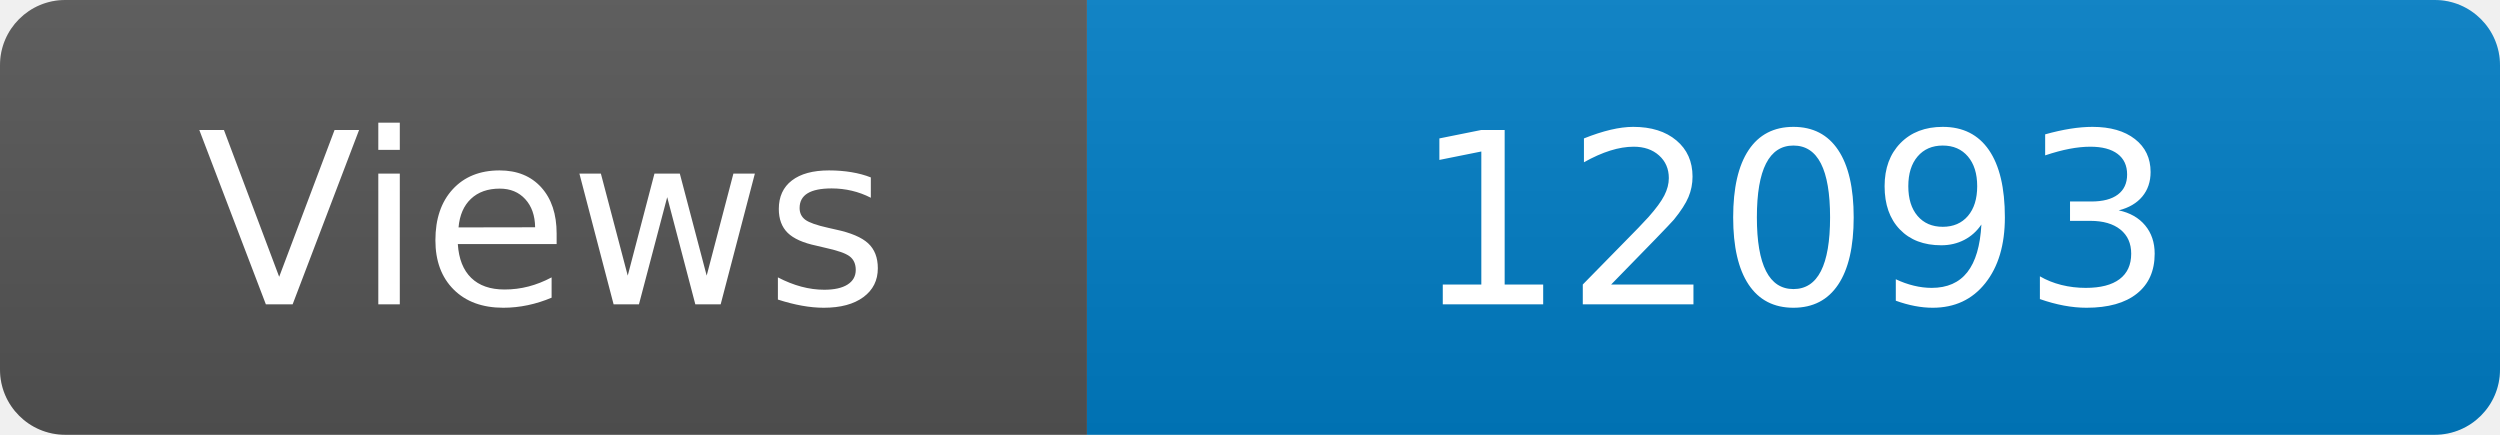
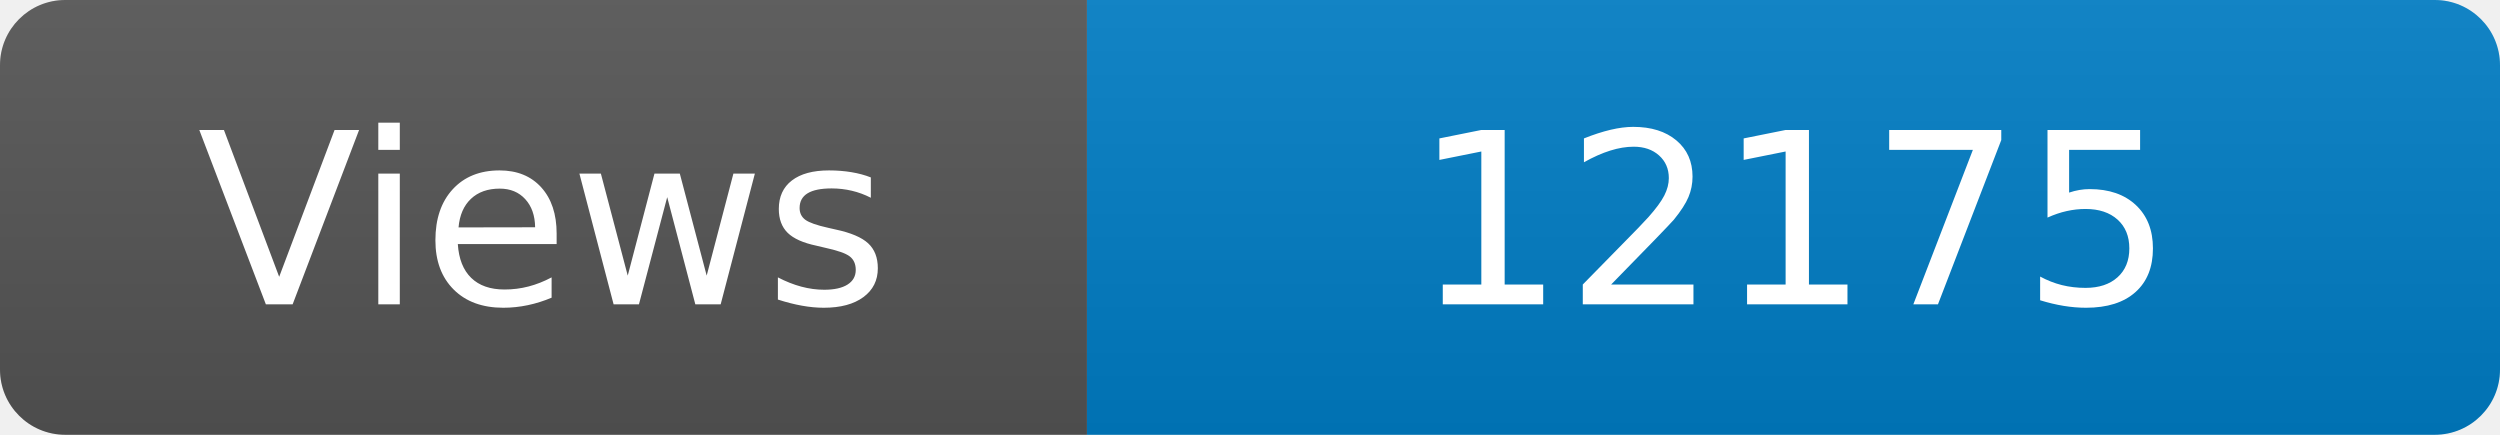
<svg xmlns="http://www.w3.org/2000/svg" width="115" height="20" role="img" aria-label="Maintained?: yes">
  <linearGradient id="s" x2="0" y2="100%">
    <stop offset="0" stop-color="#bbb" stop-opacity=".1" />
    <stop offset="1" stop-opacity=".1" />
  </linearGradient>
  <clipPath id="r">
    <rect width="115" height="20" rx="3" fill="#fff" />
  </clipPath>
  <g clip-path="url(#r)">
    <rect width="50" height="20" fill="#555" />
    <rect x="50" width="160" height="20" fill="#007ec6" />
    <rect width="115" height="20" fill="url(#s)" />
  </g>
  <g fill="#fff" text-anchor="middle" font-family="Verdana,Geneva,DejaVu Sans,sans-serif" font-size="110">
    <text x="250" y="140" transform="scale(.1)" fill="#fff">Views</text>
-     <text x="825" y="140" transform="scale(.1)" fill="#fff">12093</text>
+     <text x="825" y="140" transform="scale(.1)" fill="#fff">12175</text>
  </g>
</svg>
